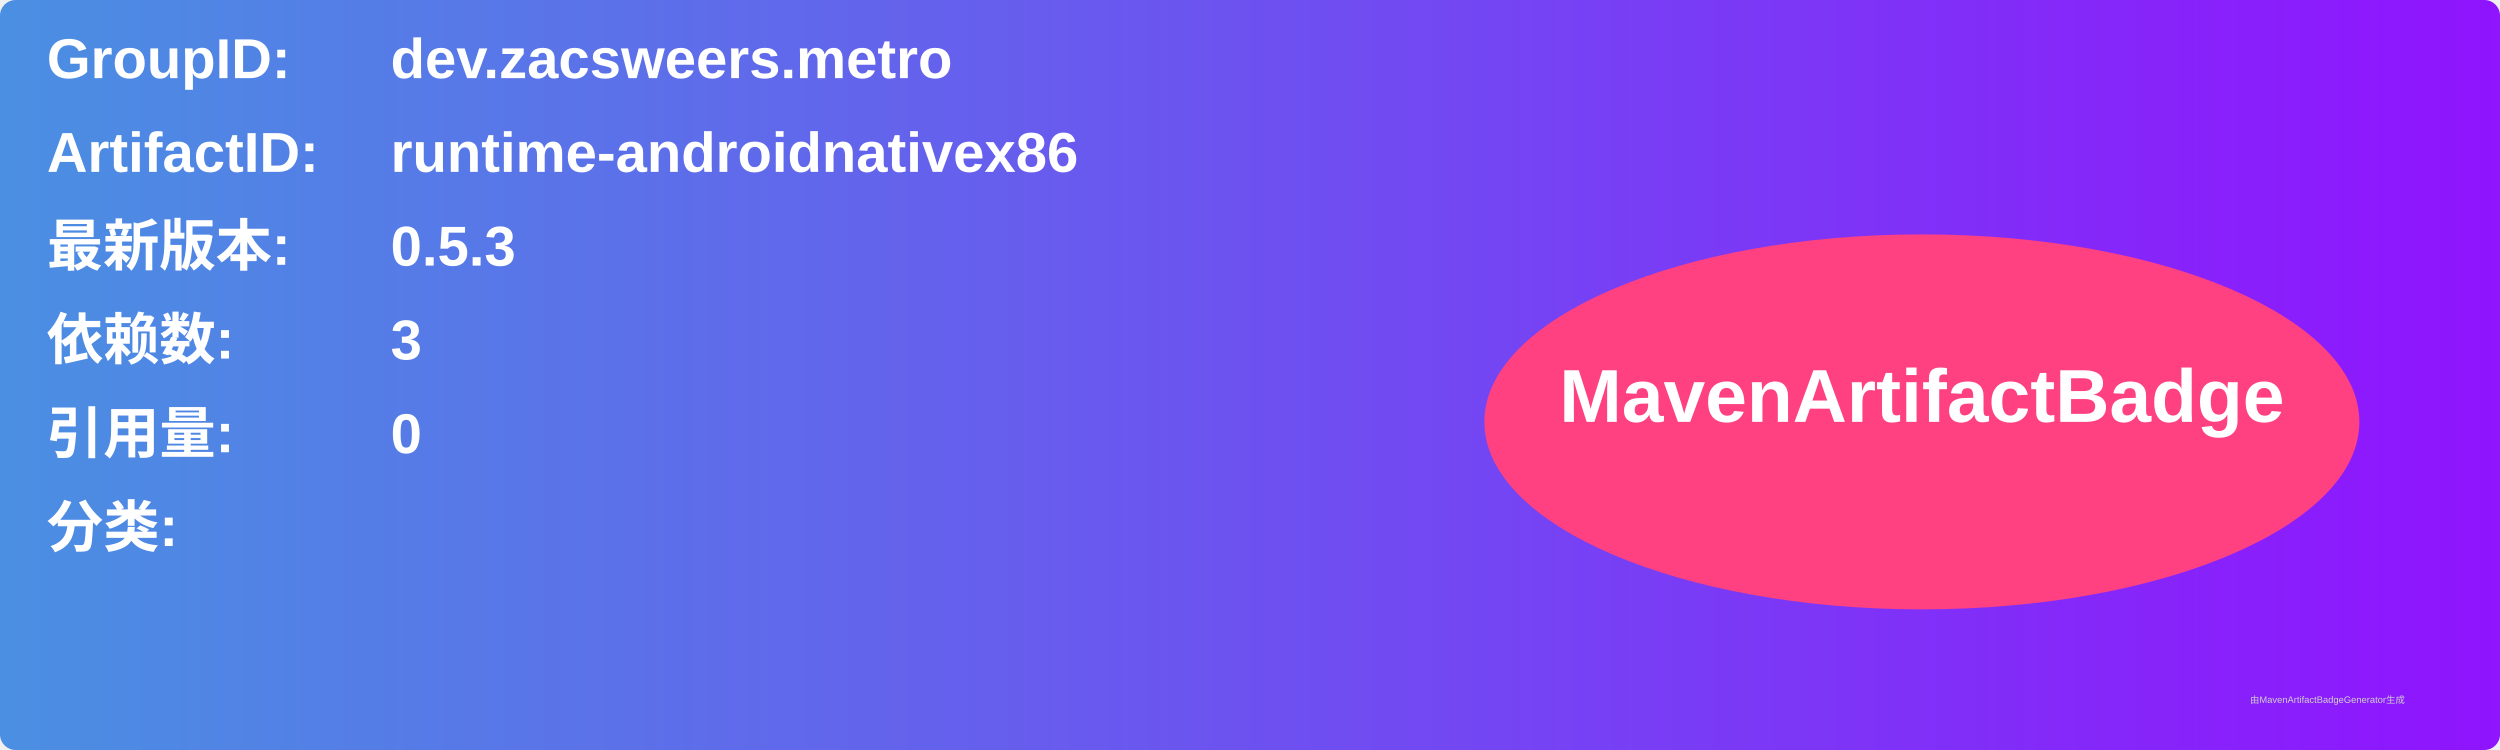
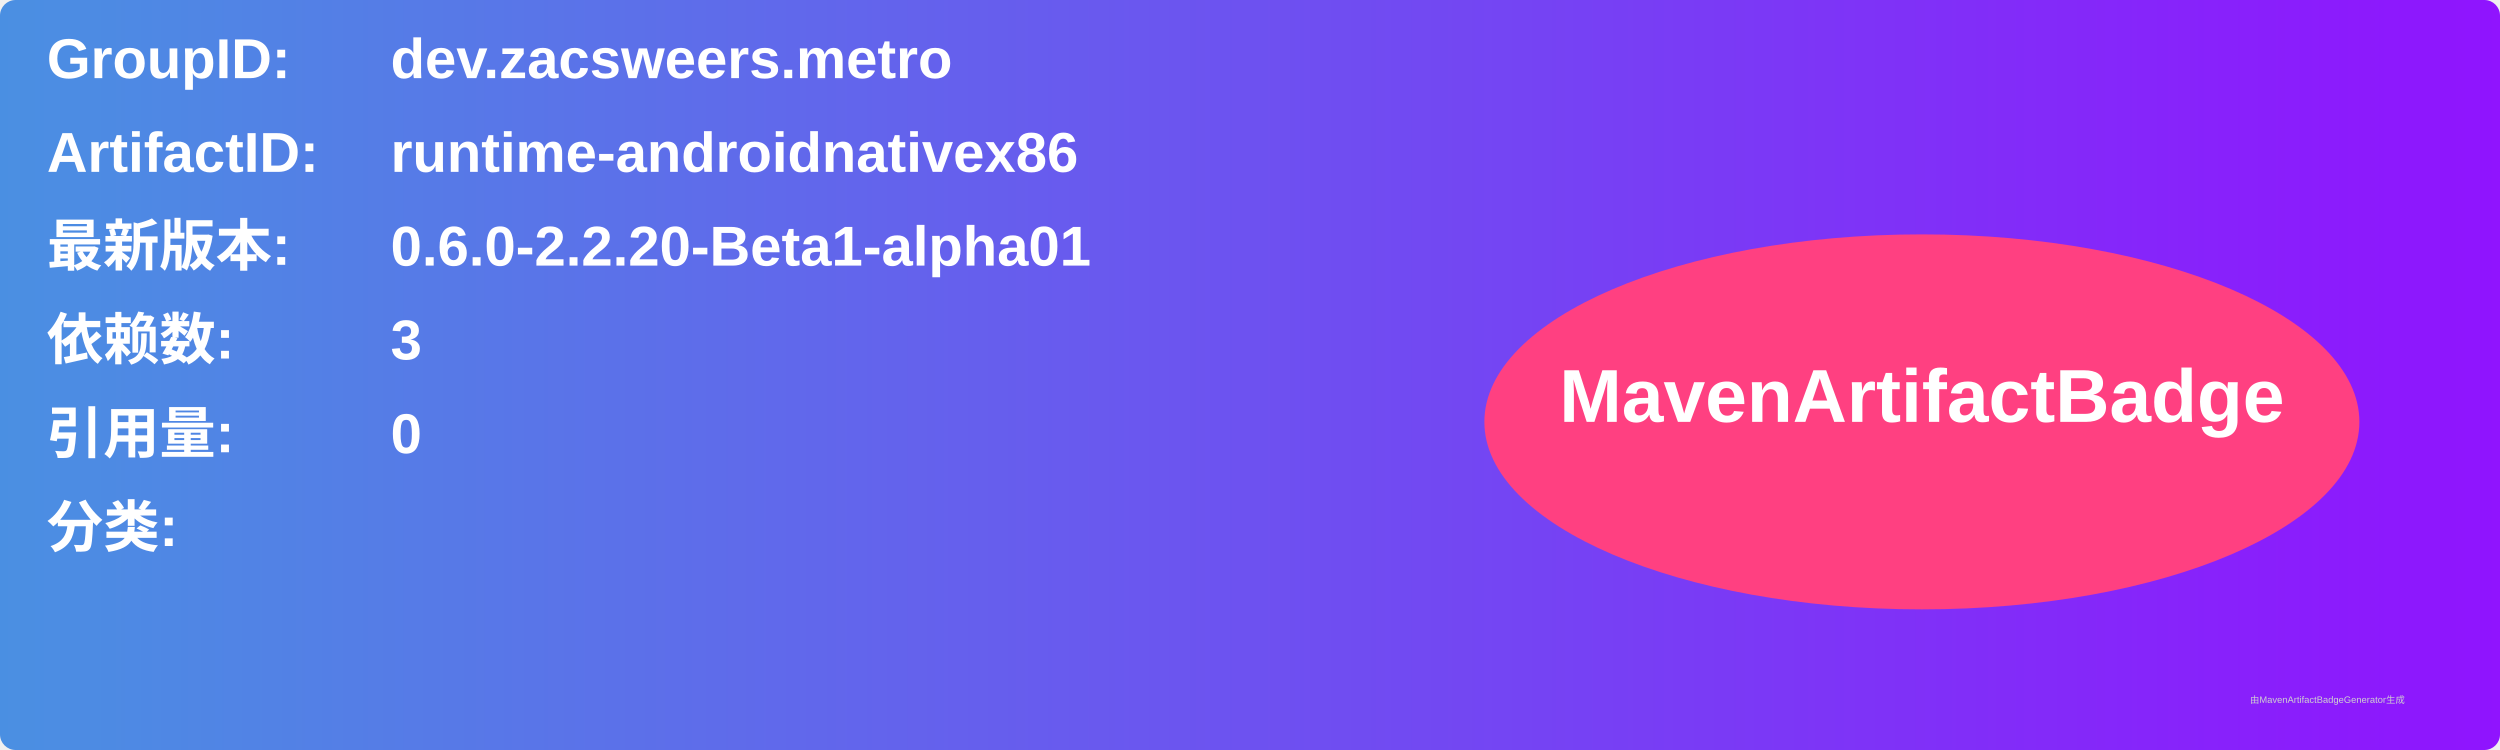
<svg xmlns="http://www.w3.org/2000/svg" width="800" height="240" viewBox="0 0 800 240">
  <linearGradient id="grad" x1="0%" y1="0%" x2="100%" y2="0%">
    <stop offset="0%" stop-color="#4a90e2" />
    <stop offset="100%" stop-color="#9013fe" />
  </linearGradient>
  <rect width="100%" height="100%" rx="5" ry="5" fill="url(#grad)" />
  <g transform="translate(15, 15)">
    <text x="0" y="10" font-family="Arial" font-size="18" fill="white" font-weight="bold" width="260">GroupID:</text>
    <text x="110" y="10" font-family="Arial" font-size="18" fill="white" font-weight="bold" width="460">dev.zacsweers.metro</text>
    <text x="0" y="40" font-family="Arial" font-size="18" fill="white" font-weight="bold" width="260">ArtifactID:</text>
    <text x="110" y="40" font-family="Arial" font-size="18" fill="white" font-weight="bold" width="460">runtime-androidnativex86</text>
    <text x="0" y="70" font-family="Arial" font-size="18" fill="white" font-weight="bold">最新版本:</text>
    <text x="110" y="70" font-family="Arial" font-size="18" fill="white" font-weight="bold">
-       <tspan font-weight="bold">0.5.3</tspan>
+       <tspan font-weight="bold">0.6.0-2.2.20-Beta1-alpha01</tspan>
    </text>
    <text x="0" y="100" font-family="Arial" font-size="18" fill="white" font-weight="bold">依赖数: </text>
    <text x="110" y="100" font-family="Arial" font-size="18" fill="white">
      <tspan font-weight="bold">3</tspan>
    </text>
    <text x="0" y="130" font-family="Arial" font-size="18" fill="white" font-weight="bold">引用量: </text>
    <text x="110" y="130" font-family="Arial" font-size="18" fill="white">
      <tspan font-weight="bold">0</tspan>
    </text>
    <text x="0" y="160" font-family="Arial" font-size="18" fill="white" font-weight="bold">分类:</text>
    <text x="10" y="190" font-family="Arial" font-size="10" fill="white">
      <tspan font-weight="bold" />
    </text>
    <ellipse cx="600" cy="120" rx="140" ry="60" fill="#ff4081" />
    <text x="600" y="120" text-anchor="middle" font-family="Arial" font-size="24" fill="white" font-weight="bold">MavenArtifactBadge</text>
  </g>
  <text x="720" y="225" font-family="Arial" font-size="3" fill="#d0d0d0">由MavenArtifactBadgeGenerator生成</text>
</svg>
